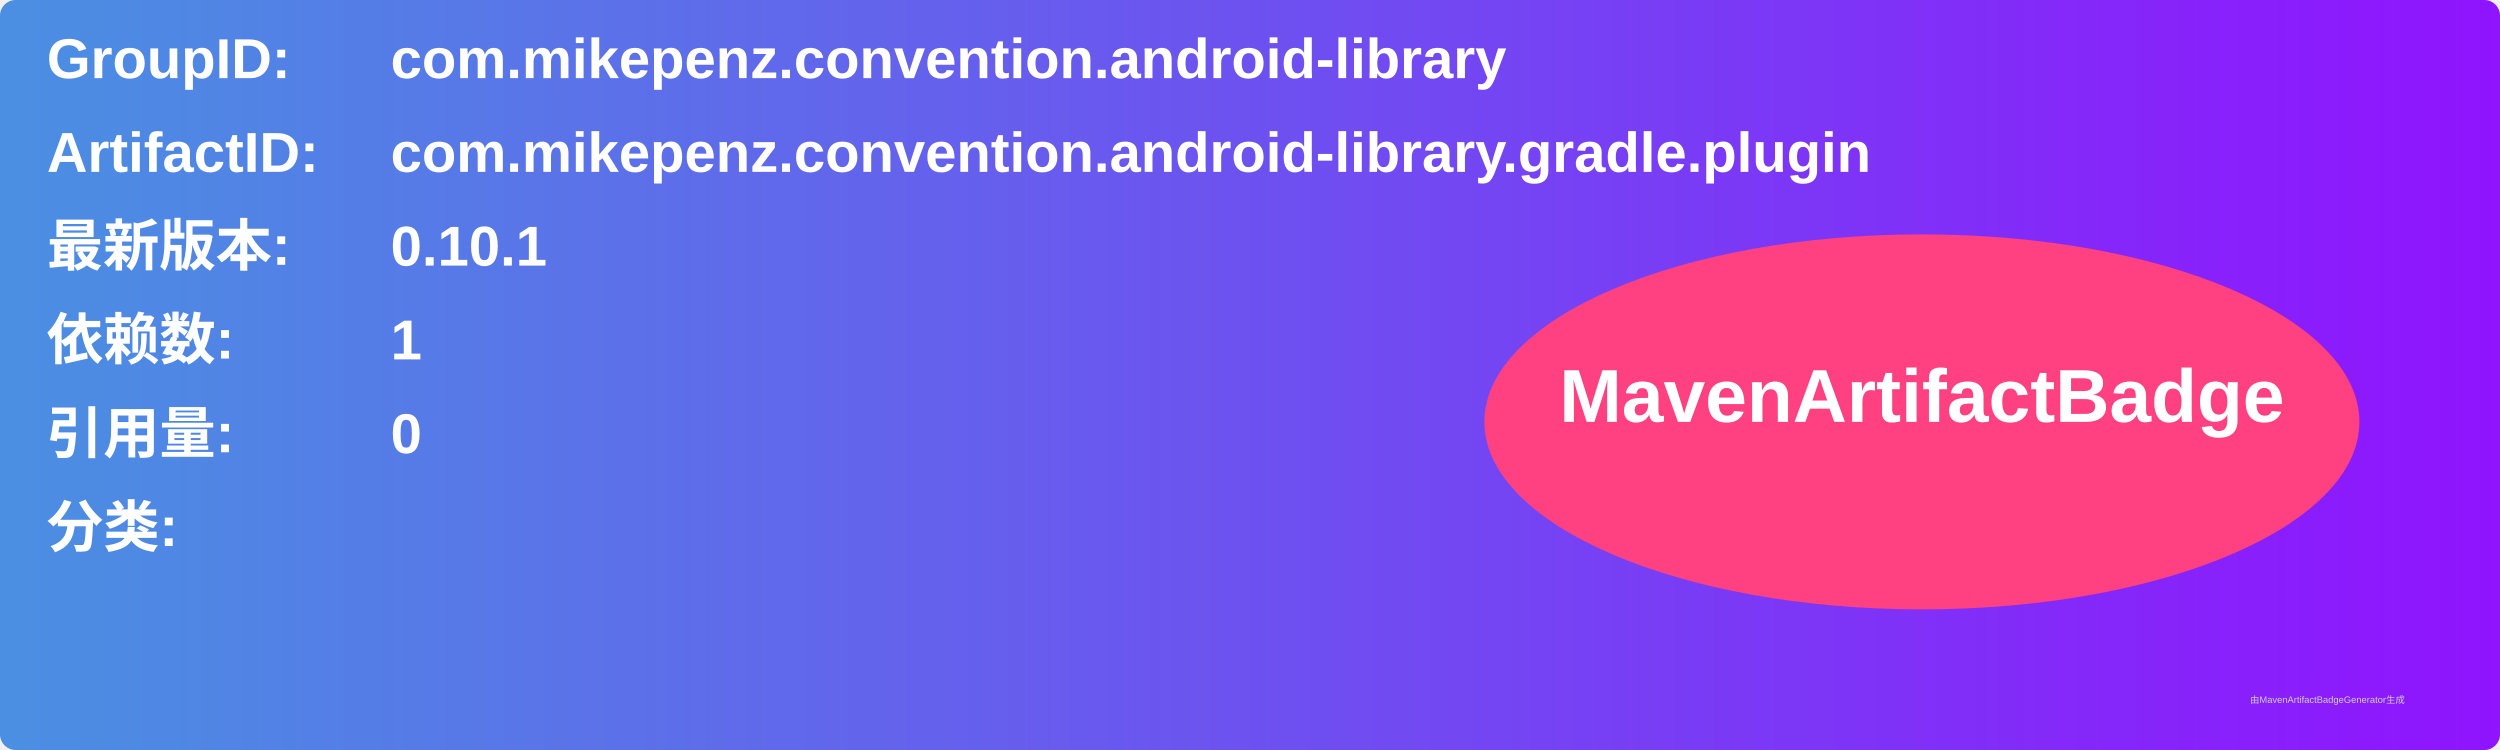
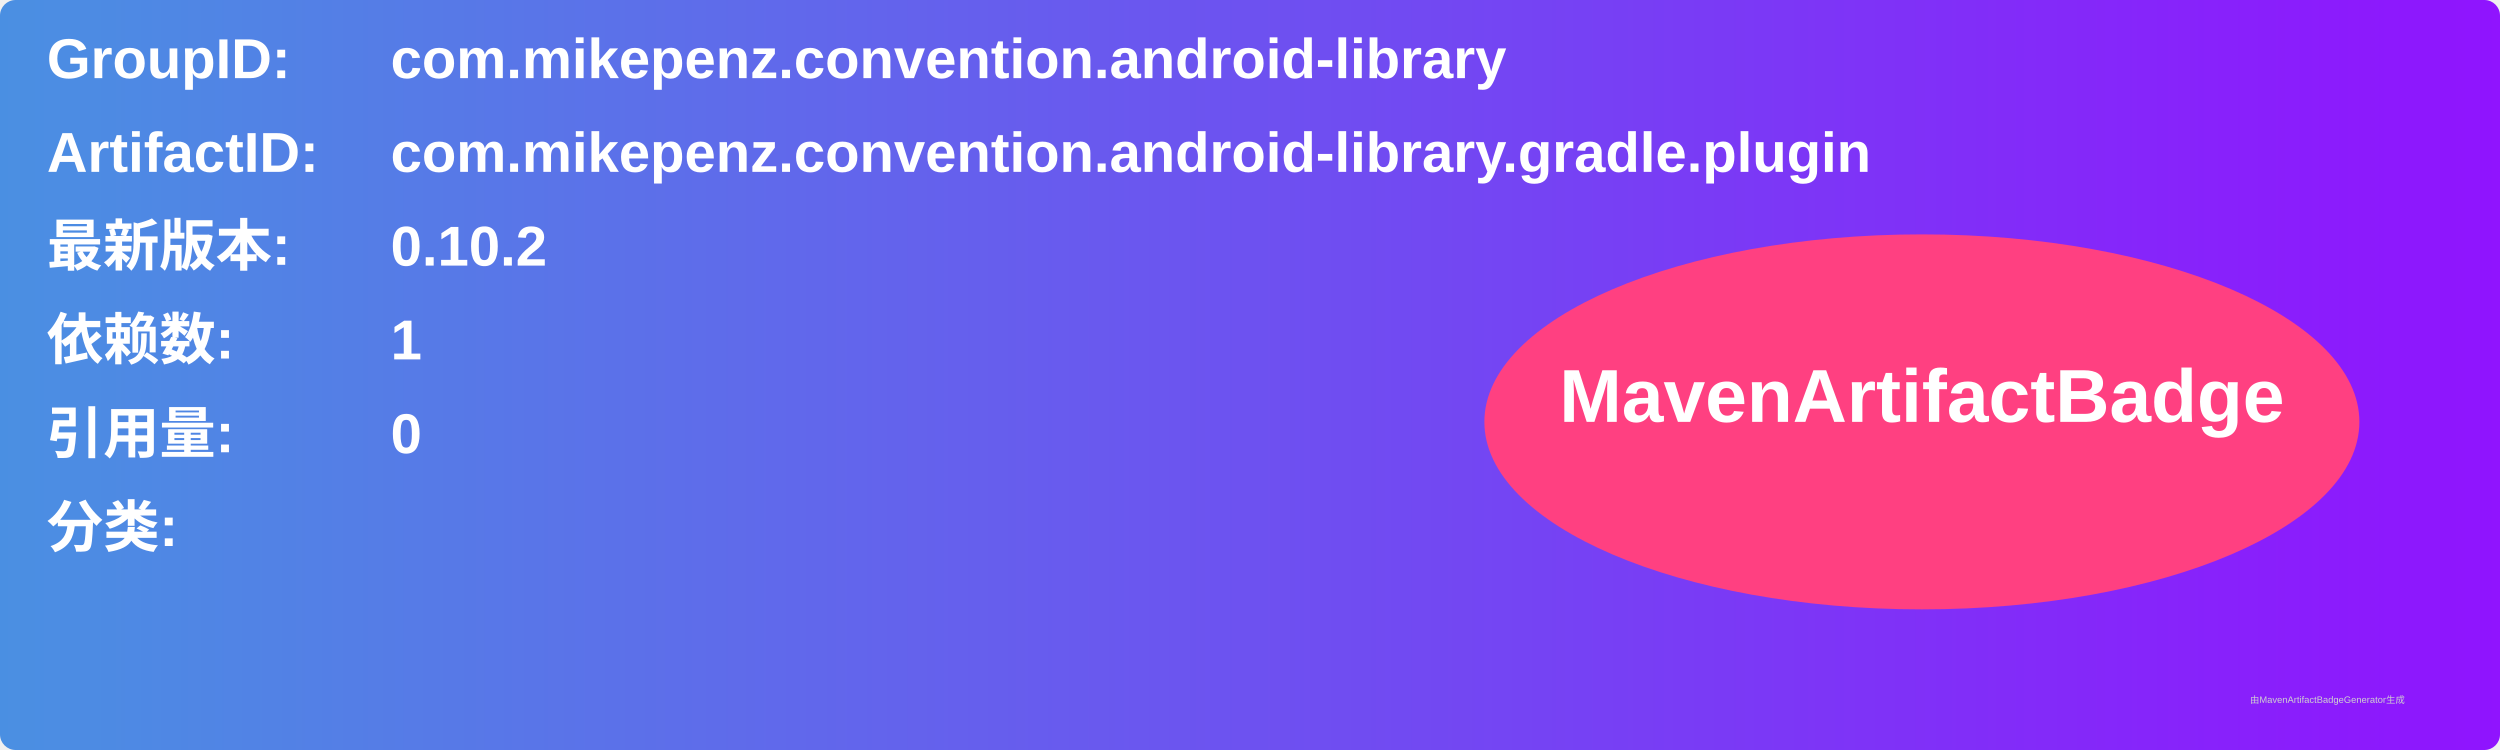
<svg xmlns="http://www.w3.org/2000/svg" width="800" height="240" viewBox="0 0 800 240">
  <linearGradient id="grad" x1="0%" y1="0%" x2="100%" y2="0%">
    <stop offset="0%" stop-color="#4a90e2" />
    <stop offset="100%" stop-color="#9013fe" />
  </linearGradient>
  <rect width="100%" height="100%" rx="5" ry="5" fill="url(#grad)" />
  <g transform="translate(15, 15)">
    <text x="0" y="10" font-family="Arial" font-size="18" fill="white" font-weight="bold" width="260">GroupID:</text>
    <text x="110" y="10" font-family="Arial" font-size="18" fill="white" font-weight="bold" width="460">com.mikepenz.convention.android-library</text>
    <text x="0" y="40" font-family="Arial" font-size="18" fill="white" font-weight="bold" width="260">ArtifactID:</text>
    <text x="110" y="40" font-family="Arial" font-size="18" fill="white" font-weight="bold" width="460">com.mikepenz.convention.android-library.gradle.plugin</text>
    <text x="0" y="70" font-family="Arial" font-size="18" fill="white" font-weight="bold">最新版本:</text>
    <text x="110" y="70" font-family="Arial" font-size="18" fill="white" font-weight="bold">
-       <tspan font-weight="bold">0.10.1</tspan>
+       <tspan font-weight="bold">0.10.2</tspan>
    </text>
    <text x="0" y="100" font-family="Arial" font-size="18" fill="white" font-weight="bold">依赖数: </text>
    <text x="110" y="100" font-family="Arial" font-size="18" fill="white">
      <tspan font-weight="bold">1</tspan>
    </text>
    <text x="0" y="130" font-family="Arial" font-size="18" fill="white" font-weight="bold">引用量: </text>
    <text x="110" y="130" font-family="Arial" font-size="18" fill="white">
      <tspan font-weight="bold">0</tspan>
    </text>
    <text x="0" y="160" font-family="Arial" font-size="18" fill="white" font-weight="bold">分类:</text>
    <text x="10" y="190" font-family="Arial" font-size="10" fill="white">
      <tspan font-weight="bold" />
    </text>
    <ellipse cx="600" cy="120" rx="140" ry="60" fill="#ff4081" />
    <text x="600" y="120" text-anchor="middle" font-family="Arial" font-size="24" fill="white" font-weight="bold">MavenArtifactBadge</text>
  </g>
  <text x="720" y="225" font-family="Arial" font-size="3" fill="#d0d0d0">由MavenArtifactBadgeGenerator生成</text>
</svg>
